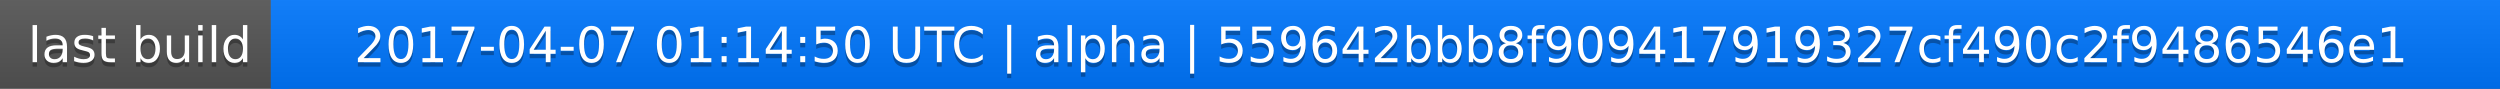
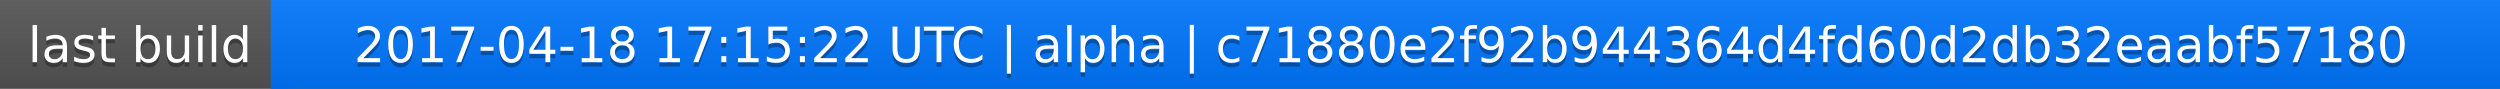
<svg xmlns="http://www.w3.org/2000/svg" width="563" height="20">
  <linearGradient id="a" x2="0" y2="100%">
    <stop offset="0" stop-color="#bbb" stop-opacity=".1" />
    <stop offset="1" stop-opacity=".1" />
  </linearGradient>
  <rect rx="0" width="563" height="20" fill="#555" />
  <rect rx="0" x="61" width="502" height="20" fill="#07f" />
  <path fill="#07f" d="M61 0h4v20h-4z" />
  <rect rx="0" width="563" height="20" fill="url(#a)" />
  <g fill="#fff" text-anchor="middle" font-family="DejaVu Sans,Verdana,Geneva,sans-serif" font-size="11">
    <text x="31.5" y="15" fill="#010101" fill-opacity=".3">last build</text>
    <text x="31.5" y="14">last build</text>
-     <text x="311" y="15" fill="#010101" fill-opacity=".3">2017-04-07 01:14:50 UTC | alpha | 559642bbb8f909417919327cf490c2f9486546e1</text>
-     <text x="311" y="14">2017-04-07 01:14:50 UTC | alpha | 559642bbb8f909417919327cf490c2f9486546e1</text>
+     <text x="311" y="15" fill="#010101" fill-opacity=".3">2017-04-18 17:15:22 UTC | alpha | c71880e2f92b944364d4fd60d2db32eaabf57180</text>
+     <text x="311" y="14">2017-04-18 17:15:22 UTC | alpha | c71880e2f92b944364d4fd60d2db32eaabf57180</text>
  </g>
</svg>
